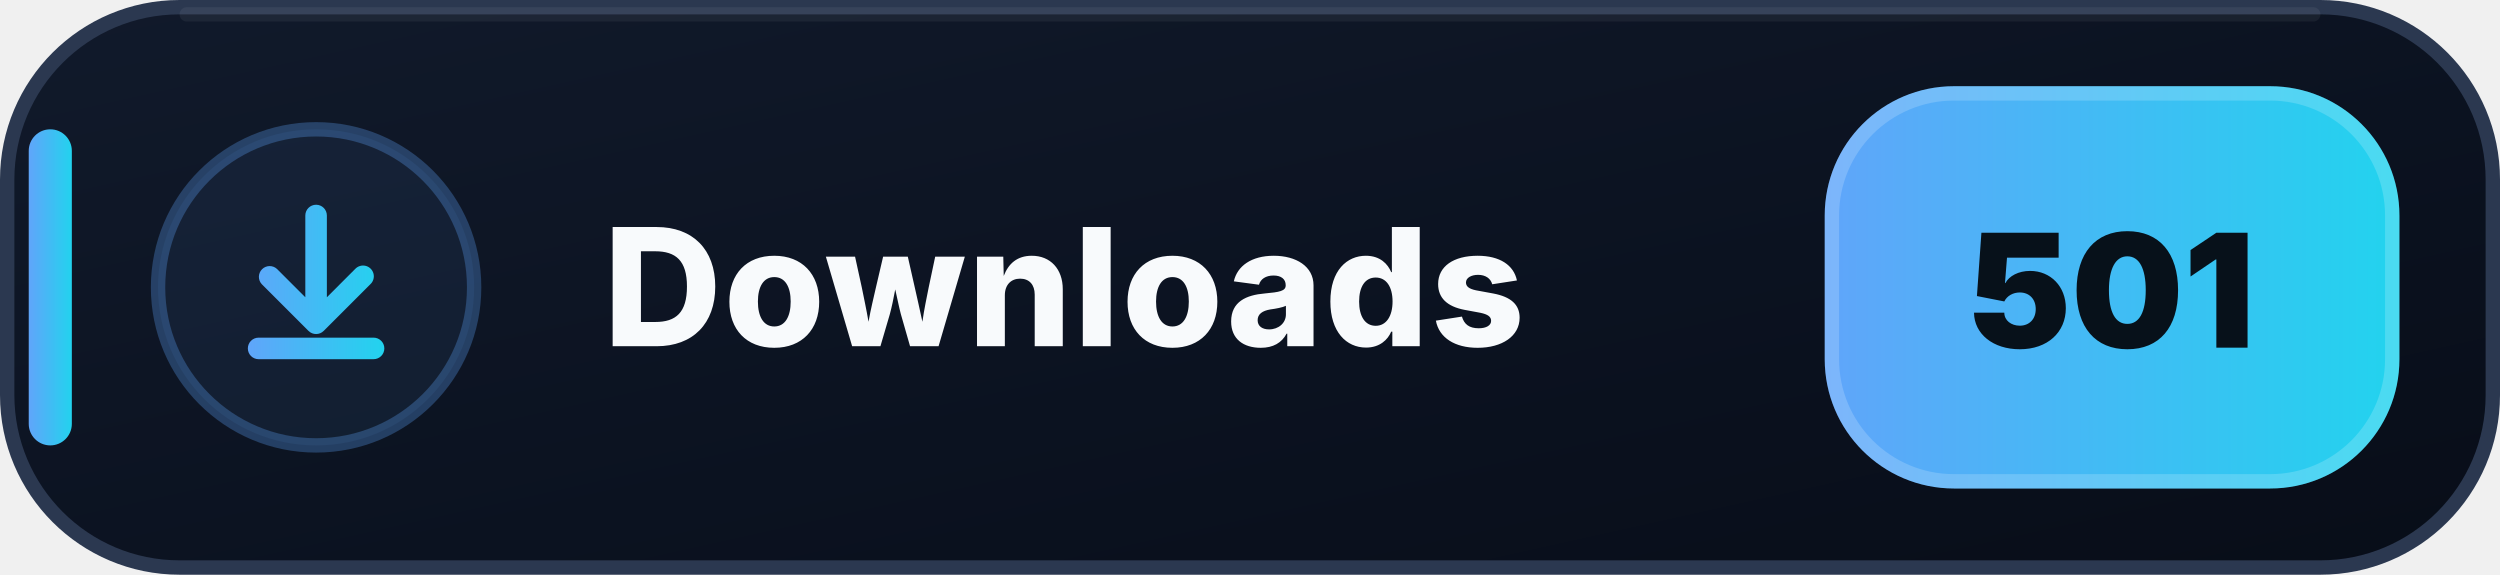
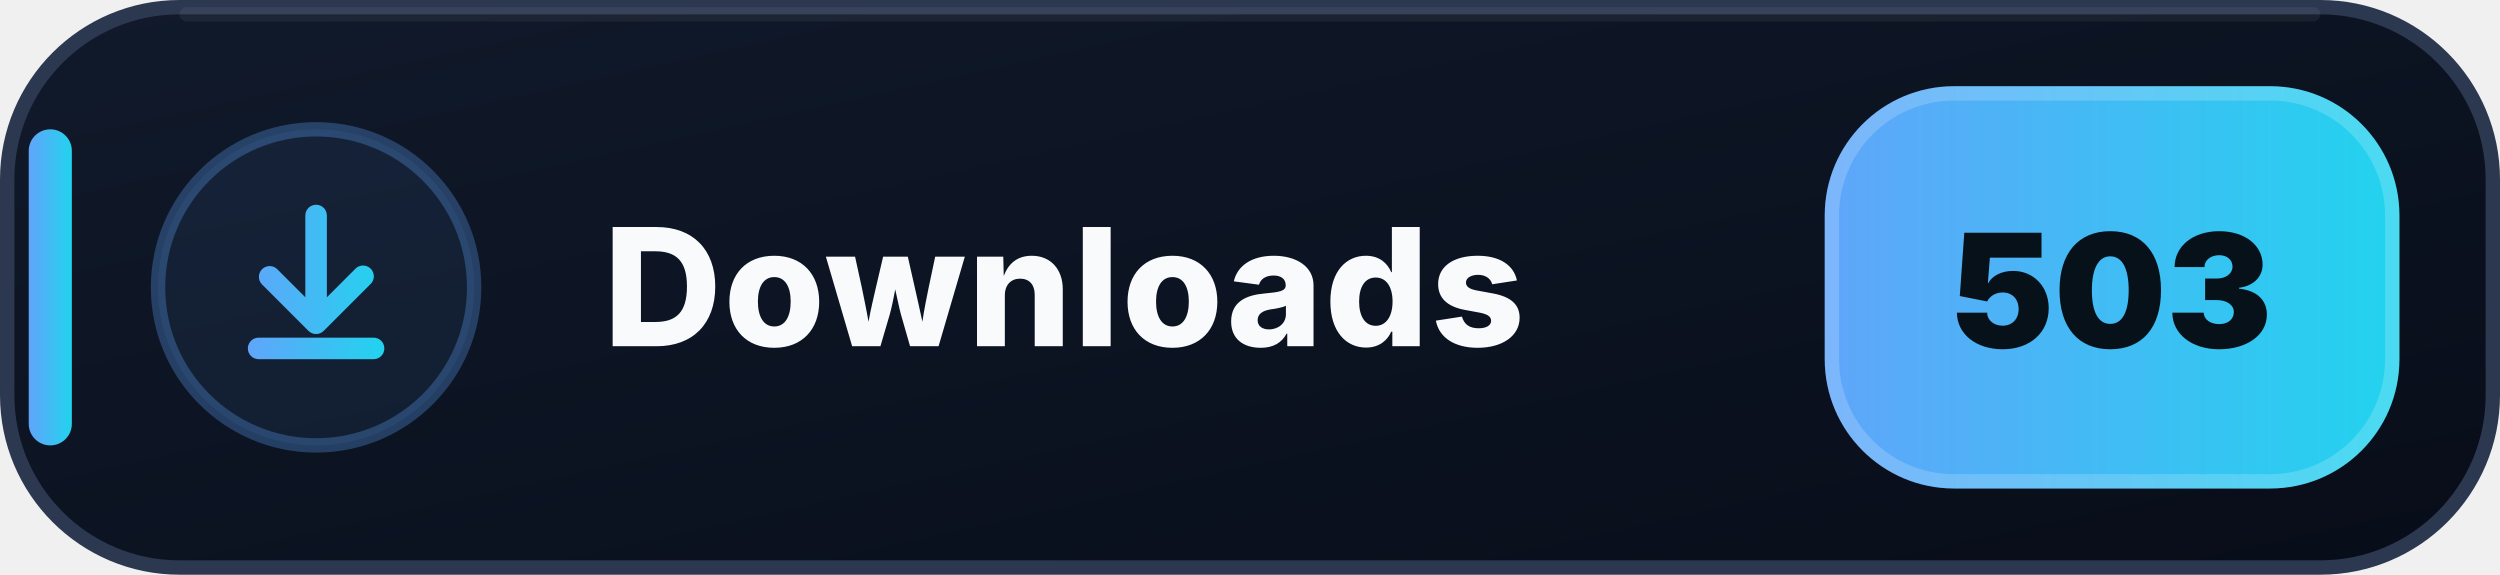
- <svg xmlns="http://www.w3.org/2000/svg" width="174" height="40" viewBox="0 0 174 40" role="img" aria-label="Downloads: 501">
+ <svg xmlns="http://www.w3.org/2000/svg" width="174" height="40" viewBox="0 0 174 40" role="img" aria-label="Downloads: 503">
  <defs>
    <linearGradient id="downloads-bg" x1="0" y1="0" x2="1" y2="1">
      <stop offset="0" stop-color="#111A2B" />
      <stop offset=".58" stop-color="#0B1220" />
      <stop offset="1" stop-color="#080D18" />
    </linearGradient>
    <linearGradient id="downloads-accent" x1="0" y1="0" x2="1" y2="0">
      <stop offset="0" stop-color="#60A5FA" />
      <stop offset="1" stop-color="#22D3EE" />
    </linearGradient>
  </defs>
  <rect x=".5" y=".5" width="173" height="39" rx="12" fill="url(#downloads-bg)" stroke="#2B3850" />
  <path d="M13 1h148" stroke="#FFFFFF" stroke-opacity=".055" stroke-linecap="round" />
  <rect x="2" y="9" width="3" height="22" rx="1.5" fill="url(#downloads-accent)" />
  <circle cx="22" cy="20" r="11" fill="#60A5FA" fill-opacity=".075" stroke="#60A5FA" stroke-opacity=".3" />
  <g transform="translate(14 12)" fill="url(#downloads-accent)">
    <path d="M8 2.25a.75.75 0 0 1 .75.75v5.69l1.97-1.97a.75.75 0 1 1 1.06 1.06l-3.25 3.25a.75.75 0 0 1-1.06 0L4.22 7.78a.75.75 0 0 1 1.06-1.06l1.97 1.97V3A.75.75 0 0 1 8 2.25Zm-4.75 10a.75.75 0 0 1 .75-.75h8a.75.75 0 0 1 0 1.5H4a.75.75 0 0 1-.75-.75Z" />
  </g>
  <text x="42" y="24.1" fill="#F8FAFC" font-family="Segoe UI,Inter,Arial,sans-serif" font-size="11.4" font-weight="800" letter-spacing=".12">Downloads</text>
  <rect x="127" y="6" width="40" height="28" rx="9" fill="url(#downloads-accent)" />
  <rect x="127.5" y="6.5" width="39" height="27" rx="8.5" fill="none" stroke="#FFFFFF" stroke-opacity=".18" />
-   <text x="147" y="24.2" text-anchor="middle" fill="#07111A" font-family="Segoe UI,Inter,Arial,sans-serif" font-size="11" font-weight="900">501</text>
+   <text x="147" y="24.2" text-anchor="middle" fill="#07111A" font-family="Segoe UI,Inter,Arial,sans-serif" font-size="11" font-weight="900">503</text>
</svg>
